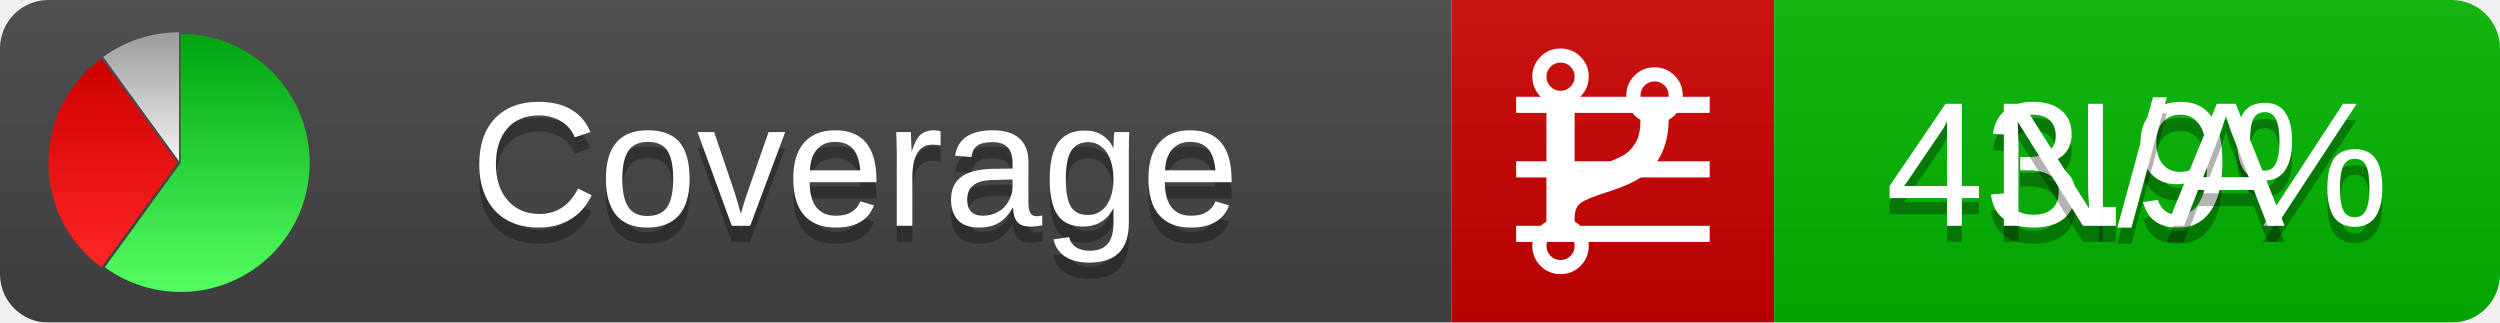
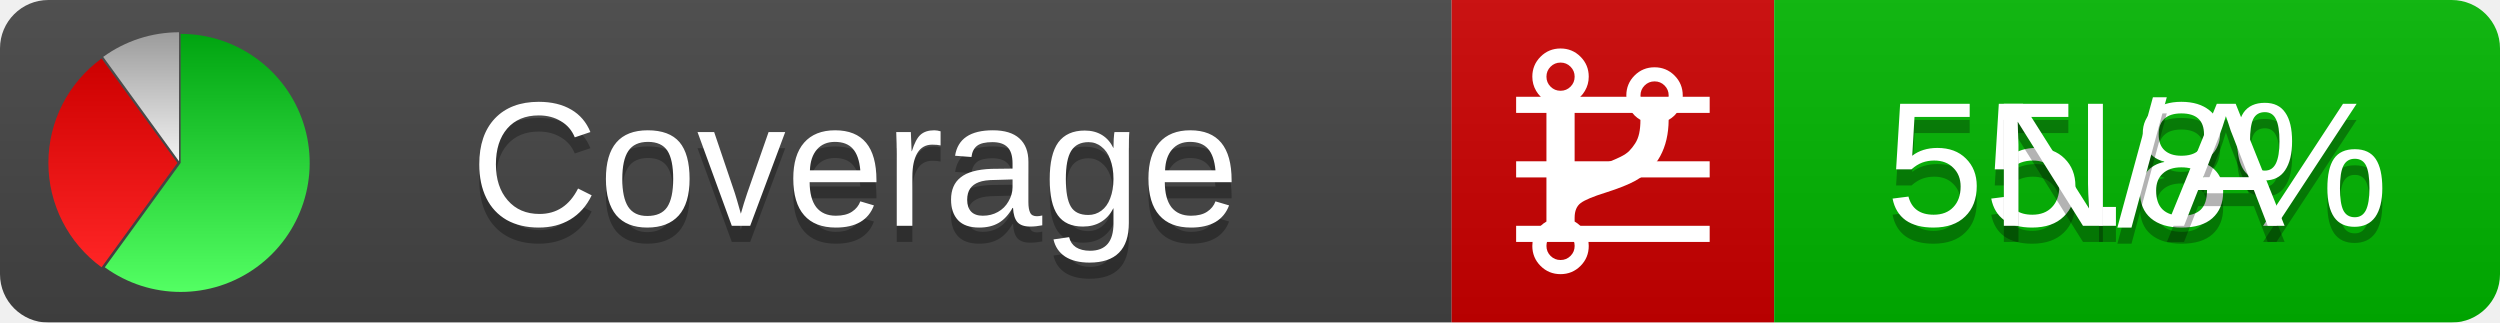
<svg xmlns="http://www.w3.org/2000/svg" xmlns:xlink="http://www.w3.org/1999/xlink" width="155" height="20">
  <style type="text/css">
          
            @keyframes fadeout {
              0 % { visibility: visible; opacity: 1; }
              40% { visibility: visible; opacity: 1; }
              50% { visibility: hidden; opacity: 0; }
              90% { visibility: hidden; opacity: 0; }
              100% { visibility: visible; opacity: 1; }
            }
            @keyframes fadein {
              0% { visibility: hidden; opacity: 0; }
              40% { visibility: hidden; opacity: 0; }
              50% { visibility: visible; opacity: 1; }
              90% { visibility: visible; opacity: 1; }
              100% { visibility: hidden; opacity: 0; }
            }
            .linecoverage {
                animation-duration: 10s;
                animation-name: fadeout;
                animation-iteration-count: infinite;
            }
            .branchcoverage {
                animation-duration: 10s;
                animation-name: fadein;
                animation-iteration-count: infinite;
            }
          
    </style>
  <defs>
    <linearGradient id="gradient" x2="0" y2="100%">
      <stop offset="0" stop-color="#bbb" stop-opacity=".1" />
      <stop offset="1" stop-opacity=".1" />
    </linearGradient>
    <linearGradient id="green" x2="0" y2="100%">
      <stop offset="0" stop-color="#00A410" />
      <stop offset="1" stop-color="#53FF63" />
    </linearGradient>
    <linearGradient id="red" x2="0" y2="100%">
      <stop offset="0" stop-color="#C00" />
      <stop offset="1" stop-color="#FF2525" />
    </linearGradient>
    <linearGradient id="gray" x2="0" y2="100%">
      <stop offset="0" stop-color="#9B9B9B" />
      <stop offset="1" stop-color="#F3F3F3" />
    </linearGradient>
    <mask id="mask">
      <rect width="155" height="20" rx="3" fill="#fff" />
    </mask>
    <g id="icon">
      <path style="fill:url(#green);" d="M205,202.5 l0,-200 a200,200 0 1,1 -117.558,361.803 z" />
      <path style="fill:url(#red);" d="M200,202.5 l-117.558,161.803 a200,200 0 0,1 0,-323.607 z" />
      <path style="fill:url(#gray);" d="M202.5,200 l-117.558,-161.803 a200,200 0 0,1 117.558,-38.196 z" />
    </g>
  </defs>
  <g mask="url(#mask)">
    <rect x="0" y="0" width="90" height="20" fill="#444" />
    <rect x="90" y="0" width="20" height="20" fill="#c00" />
    <rect x="110" y="0" width="45" height="20" fill="#00B600" />
    <rect x="0" y="0" width="155" height="20" fill="url(#gradient)" />
  </g>
  <g>
    <path class="linecoverage" stroke="#fff" d="M94 6.5 h12 M94 10.5 h12 M94 14.5 h12" />
    <path class="branchcoverage" fill="#fff" d="m 97.628,15.247 q 0,-0.364 -0.255,-0.619 -0.255,-0.255 -0.619,-0.255 -0.364,0 -0.619,0.255 -0.255,0.255 -0.255,0.619 0,0.364 0.255,0.619 0.255,0.255 0.619,0.255 0.364,0 0.619,-0.255 0.255,-0.255 0.255,-0.619 z m 0,-10.493 q 0,-0.364 -0.255,-0.619 -0.255,-0.255 -0.619,-0.255 -0.364,0 -0.619,0.255 -0.255,0.255 -0.255,0.619 0,0.364 0.255,0.619 0.255,0.255 0.619,0.255 0.364,0 0.619,-0.255 0.255,-0.255 0.255,-0.619 z m 5.83,1.166 q 0,-0.364 -0.255,-0.619 -0.255,-0.255 -0.619,-0.255 -0.364,0 -0.619,0.255 -0.255,0.255 -0.255,0.619 0,0.364 0.255,0.619 0.255,0.255 0.619,0.255 0.364,0 0.619,-0.255 0.255,-0.255 0.255,-0.619 z m 0.874,0 q 0,0.474 -0.237,0.879 -0.237,0.405 -0.638,0.633 -0.018,2.614 -2.059,3.771 -0.619,0.346 -1.849,0.738 -1.166,0.364 -1.544,0.647 -0.378,0.282 -0.378,0.911 l 0,0.237 q 0.401,0.228 0.638,0.633 0.237,0.405 0.237,0.879 0,0.729 -0.51,1.239 -0.51,0.51 -1.239,0.51 -0.729,0 -1.239,-0.51 -0.51,-0.51 -0.51,-1.239 0,-0.474 0.237,-0.879 0.237,-0.405 0.638,-0.633 l 0,-7.469 q -0.401,-0.228 -0.638,-0.633 -0.237,-0.405 -0.237,-0.879 0,-0.729 0.51,-1.239 0.51,-0.51 1.239,-0.51 0.729,0 1.239,0.51 0.51,0.51 0.51,1.239 0,0.474 -0.237,0.879 -0.237,0.405 -0.638,0.633 l 0,4.527 q 0.492,-0.237 1.403,-0.519 0.501,-0.155 0.797,-0.269 0.296,-0.114 0.642,-0.282 0.346,-0.169 0.537,-0.36 0.191,-0.191 0.369,-0.465 0.178,-0.273 0.255,-0.633 0.077,-0.36 0.077,-0.833 -0.401,-0.228 -0.638,-0.633 -0.237,-0.405 -0.237,-0.879 0,-0.729 0.51,-1.239 0.51,-0.51 1.239,-0.51 0.729,0 1.239,0.51 0.51,0.51 0.51,1.239 z" />
  </g>
  <g fill="#fff" text-anchor="middle" font-family="Verdana,Arial,Geneva,sans-serif" font-size="11">
    <a xlink:href="https://github.com/danielpalme/ReportGenerator" target="_top">
      <use xlink:href="#icon" transform="translate(3,2) scale(.04)" />
    </a>
    <text x="53" y="15" fill="#010101" fill-opacity=".3">Coverage</text>
    <text x="53" y="14" fill="#fff">Coverage</text>
-     <text class="linecoverage" x="132.5" y="15" fill="#010101" fill-opacity=".3">43.9%</text>
-     <text class="linecoverage" x="132.5" y="14">43.9%</text>
+     <text class="linecoverage" x="132.5" y="15" fill="#010101" fill-opacity=".3">55.8%</text>
+     <text class="linecoverage" x="132.5" y="14">55.8%</text>
    <text class="branchcoverage" x="132.5" y="15" fill="#010101" fill-opacity=".3">N/A</text>
    <text class="branchcoverage" x="132.5" y="14">N/A</text>
  </g>
  <g>
    <rect class="linecoverage" x="90" y="0" width="65" height="20" fill-opacity="0" />
    <rect class="branchcoverage" x="90" y="0" width="65" height="20" fill-opacity="0" />
  </g>
</svg>
